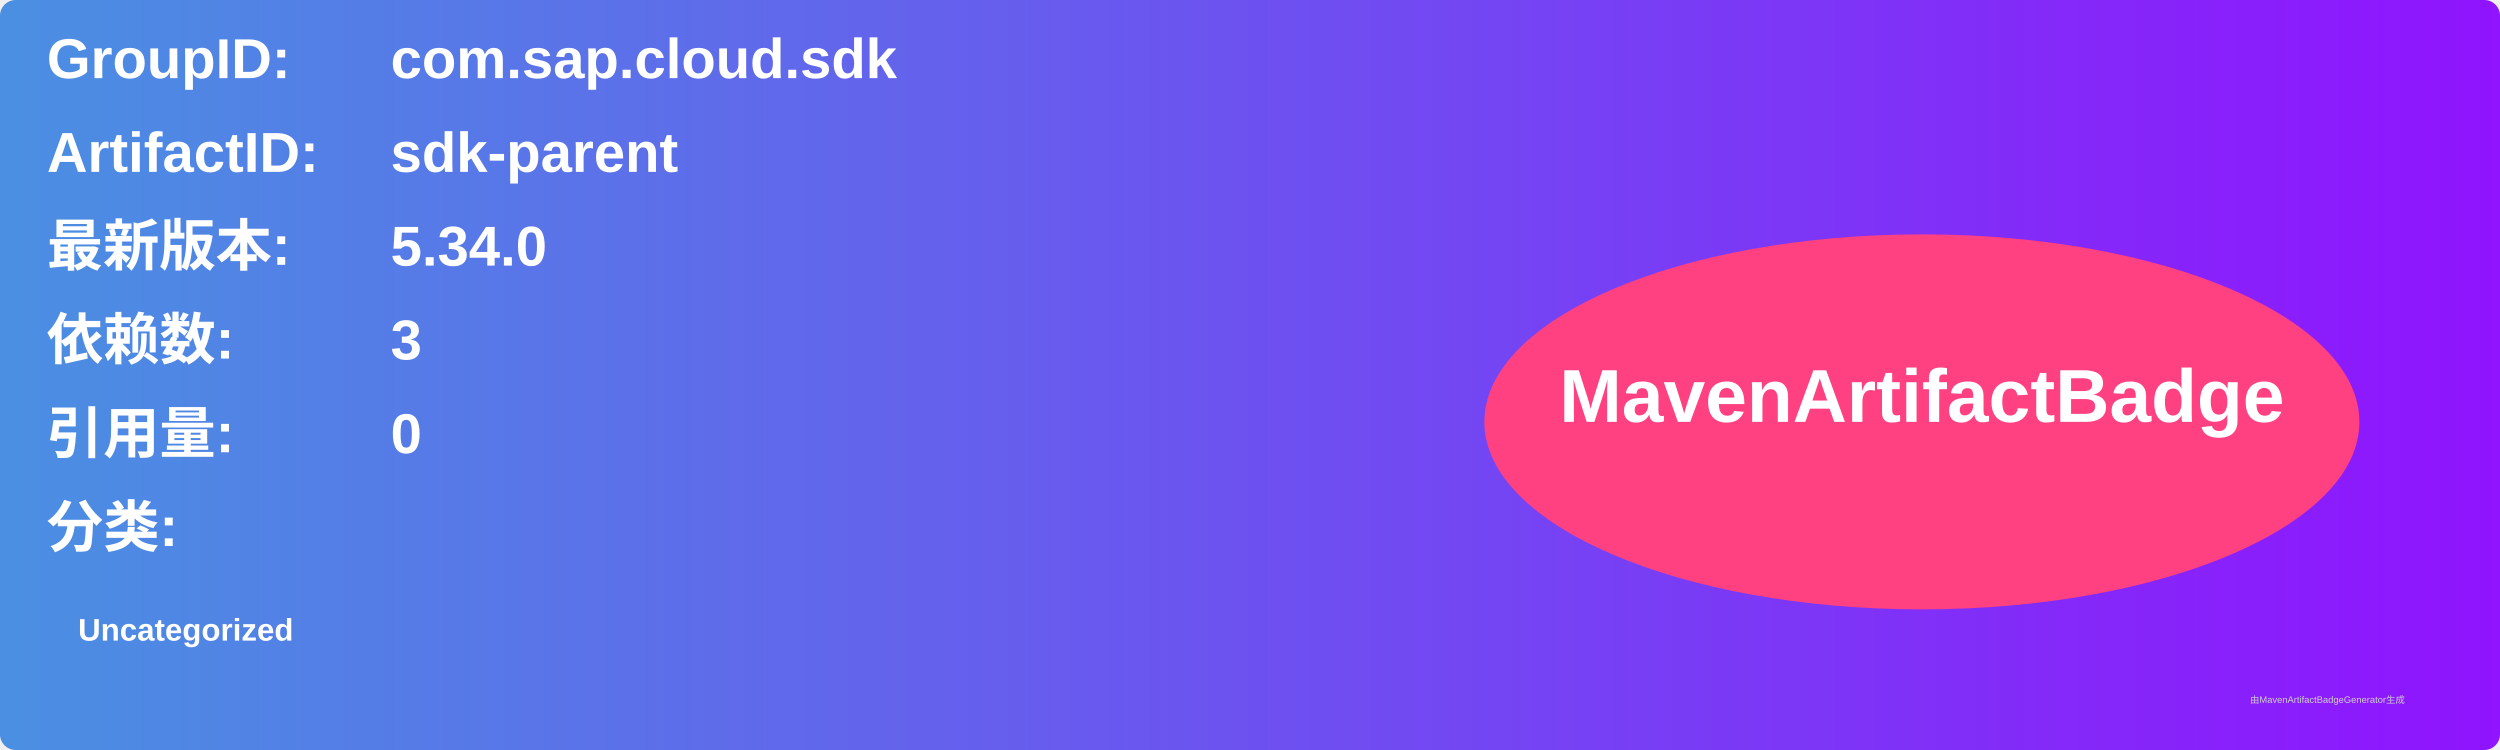
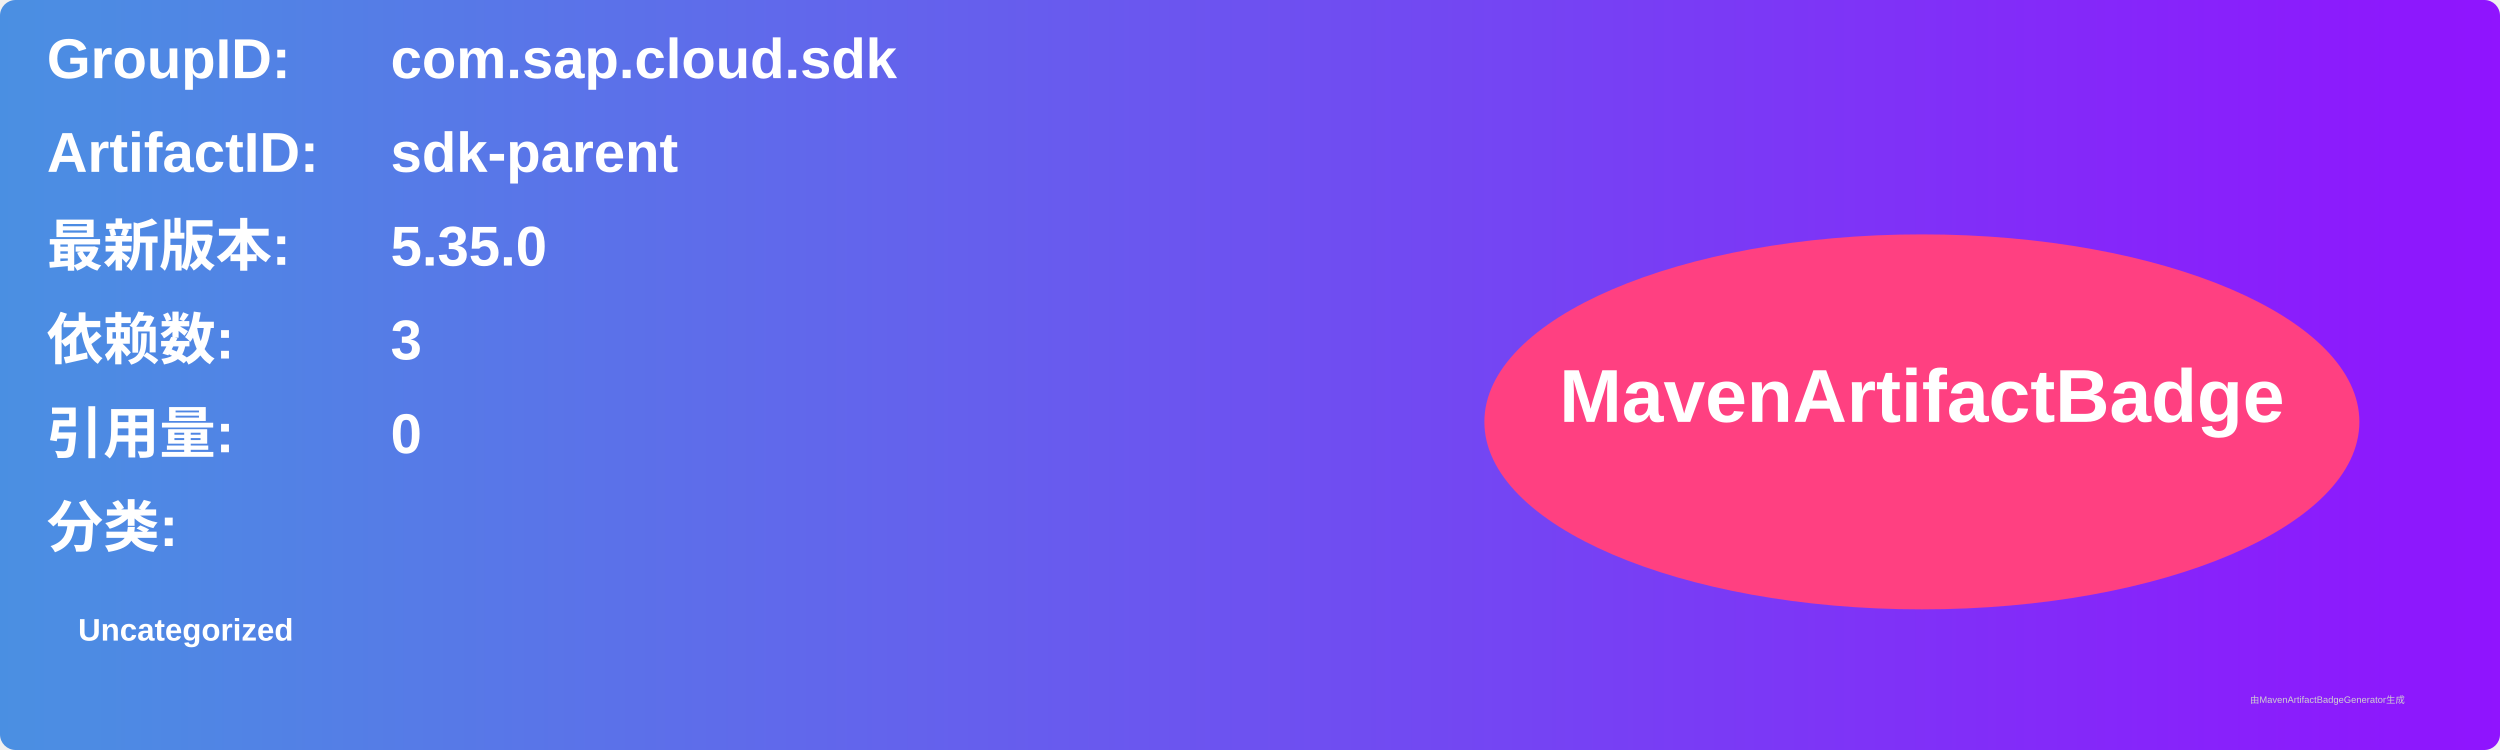
<svg xmlns="http://www.w3.org/2000/svg" width="800" height="240" viewBox="0 0 800 240">
  <linearGradient id="grad" x1="0%" y1="0%" x2="100%" y2="0%">
    <stop offset="0%" stop-color="#4a90e2" />
    <stop offset="100%" stop-color="#9013fe" />
  </linearGradient>
  <rect width="100%" height="100%" rx="5" ry="5" fill="url(#grad)" />
  <g transform="translate(15, 15)">
    <text x="0" y="10" font-family="Arial" font-size="18" fill="white" font-weight="bold" width="260">GroupID:</text>
    <text x="110" y="10" font-family="Arial" font-size="18" fill="white" font-weight="bold" width="460">com.sap.cloud.sdk</text>
    <text x="0" y="40" font-family="Arial" font-size="18" fill="white" font-weight="bold" width="260">ArtifactID:</text>
    <text x="110" y="40" font-family="Arial" font-size="18" fill="white" font-weight="bold" width="460">sdk-parent</text>
    <text x="0" y="70" font-family="Arial" font-size="18" fill="white" font-weight="bold">最新版本:</text>
    <text x="110" y="70" font-family="Arial" font-size="18" fill="white" font-weight="bold">
-       <tspan font-weight="bold">5.34.0</tspan>
+       <tspan font-weight="bold">5.35.0</tspan>
    </text>
    <text x="0" y="100" font-family="Arial" font-size="18" fill="white" font-weight="bold">依赖数: </text>
    <text x="110" y="100" font-family="Arial" font-size="18" fill="white">
      <tspan font-weight="bold">3</tspan>
    </text>
    <text x="0" y="130" font-family="Arial" font-size="18" fill="white" font-weight="bold">引用量: </text>
    <text x="110" y="130" font-family="Arial" font-size="18" fill="white">
      <tspan font-weight="bold">0</tspan>
    </text>
    <text x="0" y="160" font-family="Arial" font-size="18" fill="white" font-weight="bold">分类:</text>
    <text x="10" y="190" font-family="Arial" font-size="10" fill="white">
      <tspan font-weight="bold">Uncategorized</tspan>
    </text>
    <ellipse cx="600" cy="120" rx="140" ry="60" fill="#ff4081" />
    <text x="600" y="120" text-anchor="middle" font-family="Arial" font-size="24" fill="white" font-weight="bold">MavenArtifactBadge</text>
  </g>
  <text x="720" y="225" font-family="Arial" font-size="3" fill="#d0d0d0">由MavenArtifactBadgeGenerator生成</text>
</svg>
